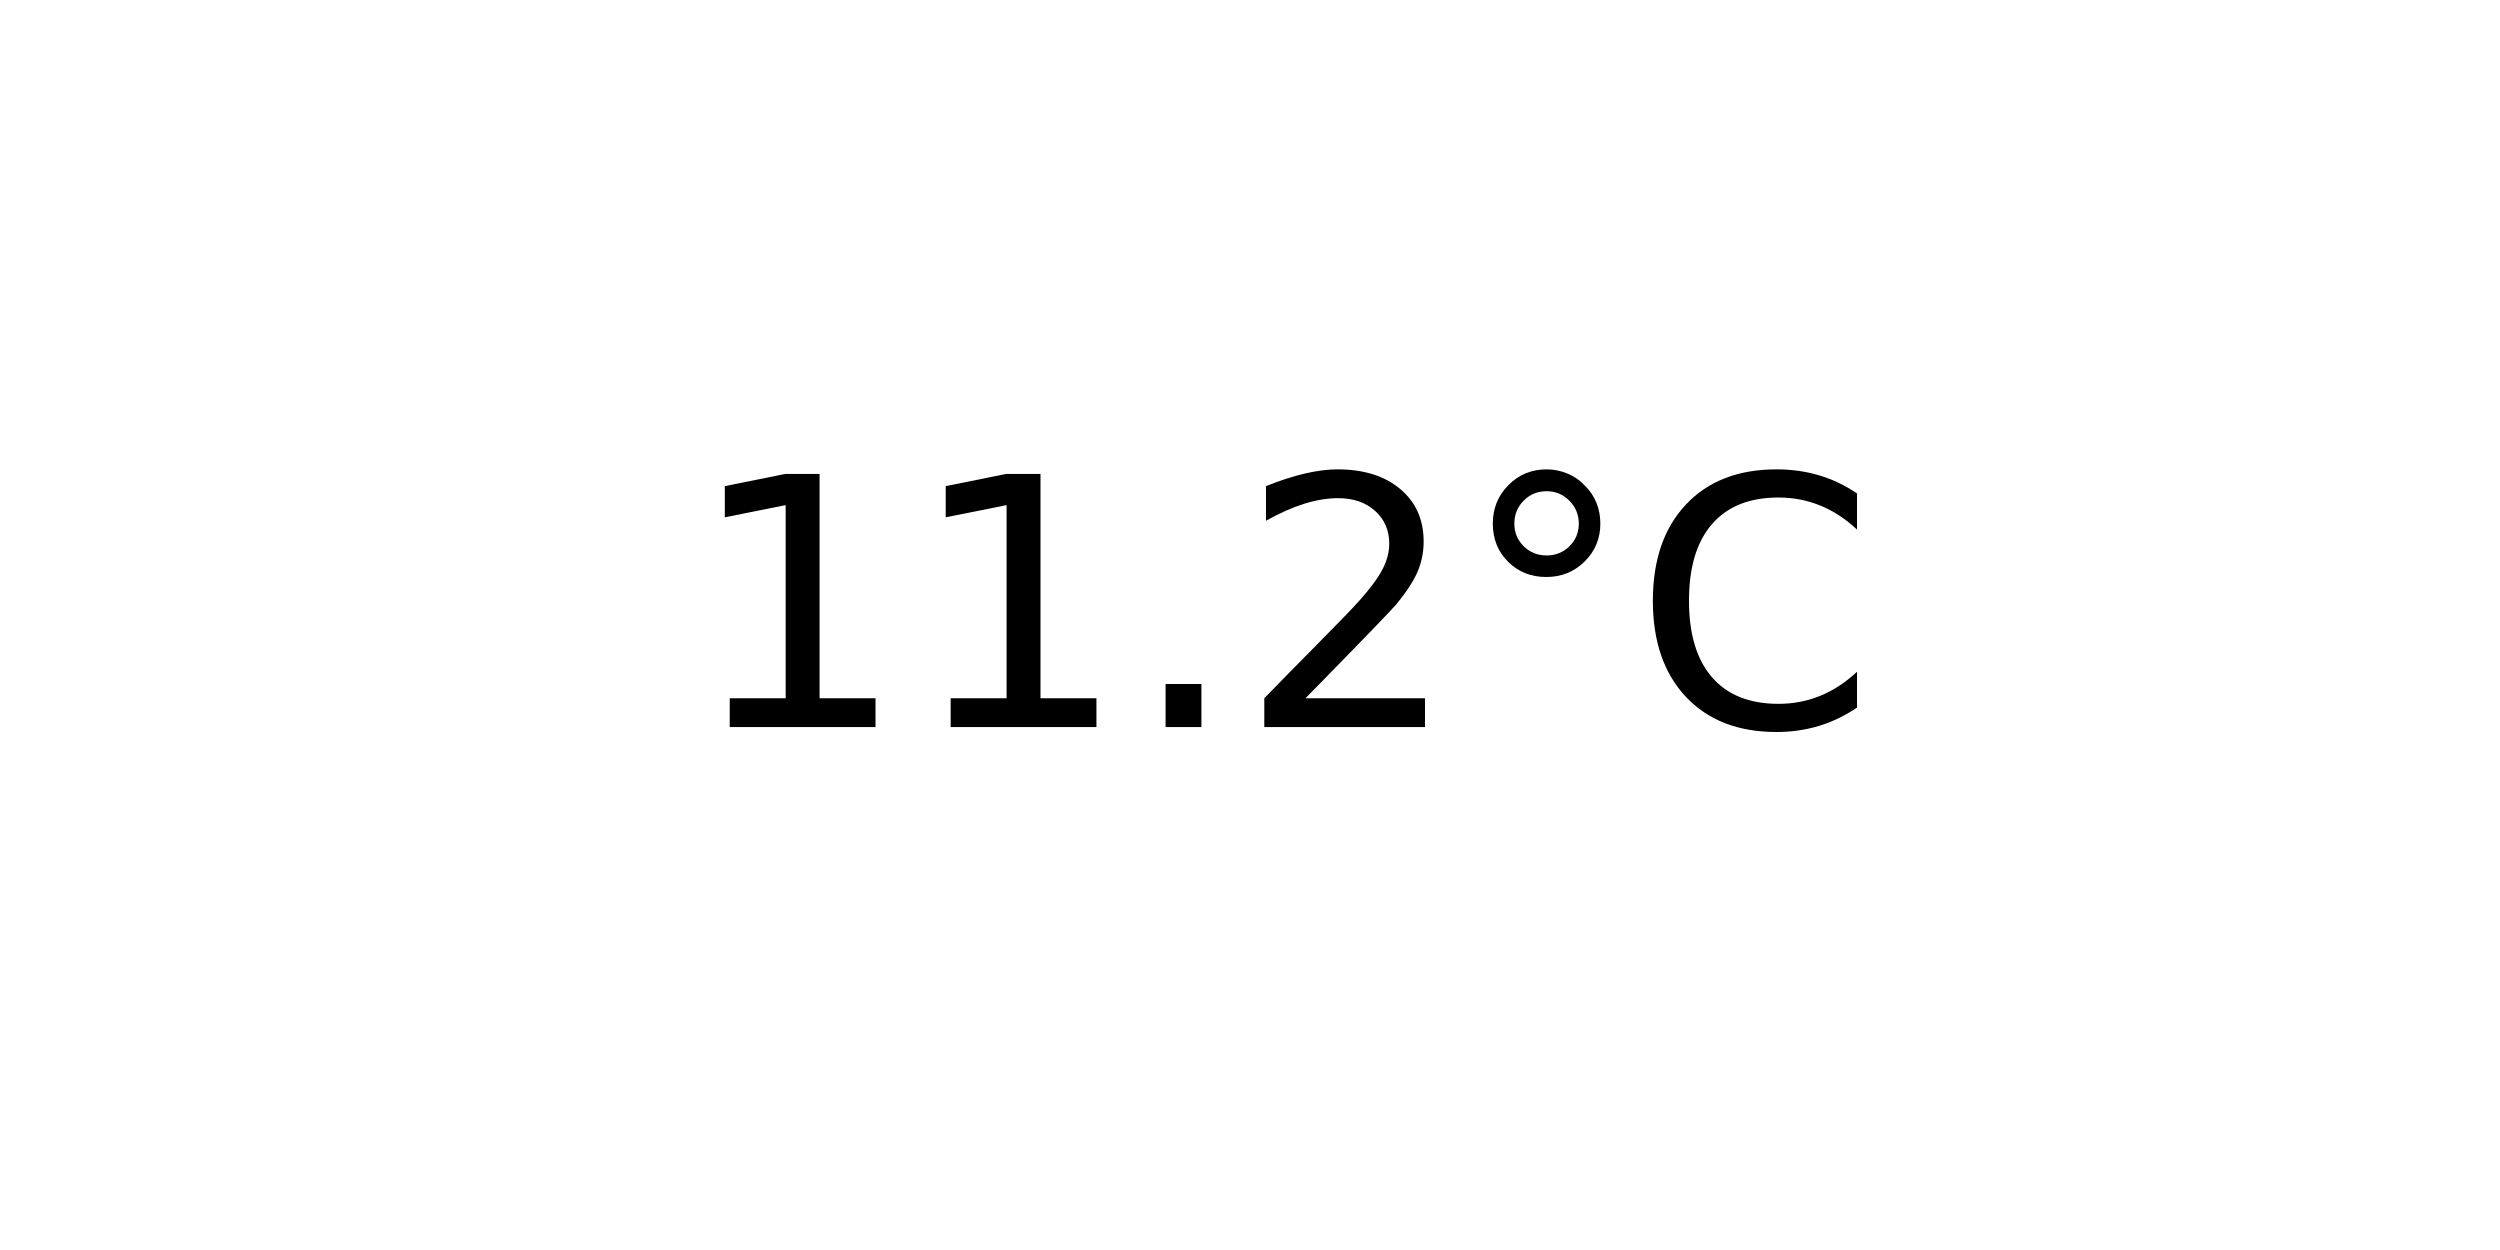
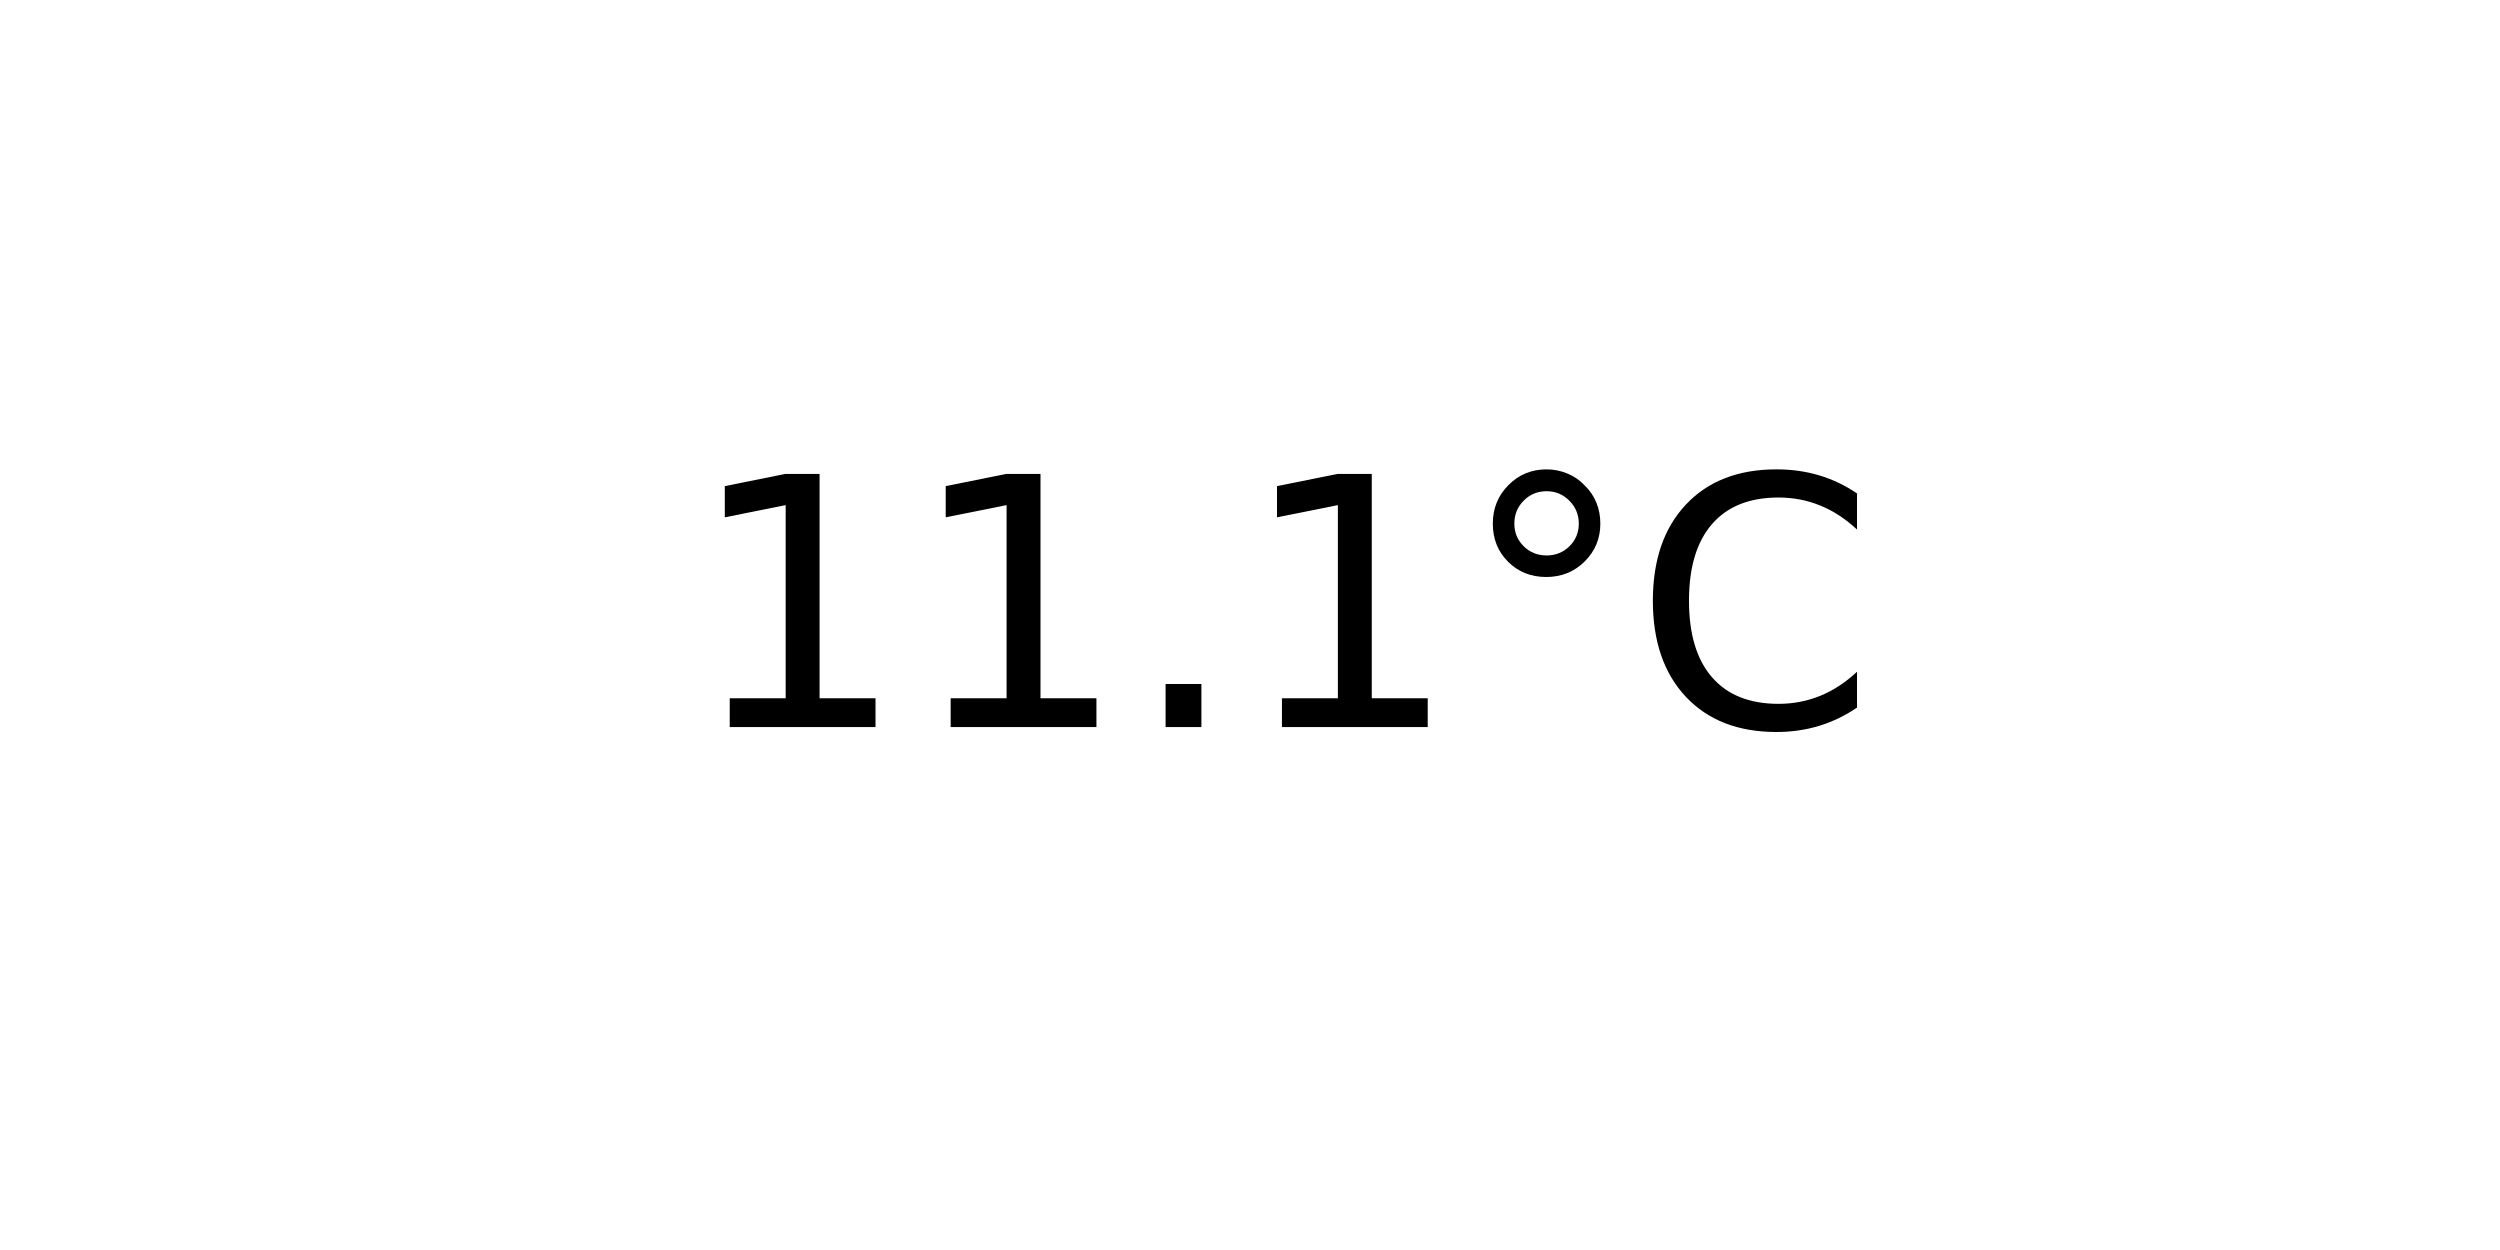
<svg xmlns="http://www.w3.org/2000/svg" xmlns:xlink="http://www.w3.org/1999/xlink" width="72pt" height="36pt" viewBox="0 0 72 36" version="1.1">
  <defs>
    <style type="text/css">*{stroke-linejoin: round; stroke-linecap: butt}</style>
  </defs>
  <g id="figure_1">
    <g id="axes_1">
      <g id="text_1">
        <g transform="translate(19.77578 20.93937) scale(0.1 -0.1)">
          <defs>
            <path id="DejaVuSans-31" d="M 794 531  L 1825 531  L 1825 4091  L 703 3866  L 703 4441  L 1819 4666  L 2450 4666  L 2450 531  L 3481 531  L 3481 0  L 794 0  L 794 531  z " transform="scale(0.015625)" />
            <path id="DejaVuSans-2e" d="M 684 794  L 1344 794  L 1344 0  L 684 0  L 684 794  z " transform="scale(0.015625)" />
-             <path id="DejaVuSans-32" d="M 1228 531  L 3431 531  L 3431 0  L 469 0  L 469 531  Q 828 903 1448 1529  Q 2069 2156 2228 2338  Q 2531 2678 2651 2914  Q 2772 3150 2772 3378  Q 2772 3750 2511 3984  Q 2250 4219 1831 4219  Q 1534 4219 1204 4116  Q 875 4013 500 3803  L 500 4441  Q 881 4594 1212 4672  Q 1544 4750 1819 4750  Q 2544 4750 2975 4387  Q 3406 4025 3406 3419  Q 3406 3131 3298 2873  Q 3191 2616 2906 2266  Q 2828 2175 2409 1742  Q 1991 1309 1228 531  z " transform="scale(0.015625)" />
            <path id="DejaVuSans-b0" d="M 1600 4347  Q 1350 4347 1178 4173  Q 1006 4000 1006 3750  Q 1006 3503 1178 3333  Q 1350 3163 1600 3163  Q 1850 3163 2022 3333  Q 2194 3503 2194 3750  Q 2194 3997 2020 4172  Q 1847 4347 1600 4347  z M 1600 4750  Q 1800 4750 1984 4673  Q 2169 4597 2303 4453  Q 2447 4313 2519 4134  Q 2591 3956 2591 3750  Q 2591 3338 2302 3052  Q 2013 2766 1594 2766  Q 1172 2766 890 3047  Q 609 3328 609 3750  Q 609 4169 896 4459  Q 1184 4750 1600 4750  z " transform="scale(0.015625)" />
            <path id="DejaVuSans-43" d="M 4122 4306  L 4122 3641  Q 3803 3938 3442 4084  Q 3081 4231 2675 4231  Q 1875 4231 1450 3742  Q 1025 3253 1025 2328  Q 1025 1406 1450 917  Q 1875 428 2675 428  Q 3081 428 3442 575  Q 3803 722 4122 1019  L 4122 359  Q 3791 134 3420 21  Q 3050 -91 2638 -91  Q 1578 -91 968 557  Q 359 1206 359 2328  Q 359 3453 968 4101  Q 1578 4750 2638 4750  Q 3056 4750 3426 4639  Q 3797 4528 4122 4306  z " transform="scale(0.015625)" />
          </defs>
          <use xlink:href="#DejaVuSans-31" />
          <use xlink:href="#DejaVuSans-31" x="63.623" />
          <use xlink:href="#DejaVuSans-2e" x="127.246" />
-           <use xlink:href="#DejaVuSans-32" x="159.033" />
+           <use xlink:href="#DejaVuSans-31" x="159.033" />
          <use xlink:href="#DejaVuSans-b0" x="222.656" />
          <use xlink:href="#DejaVuSans-43" x="272.656" />
        </g>
      </g>
    </g>
  </g>
</svg>
